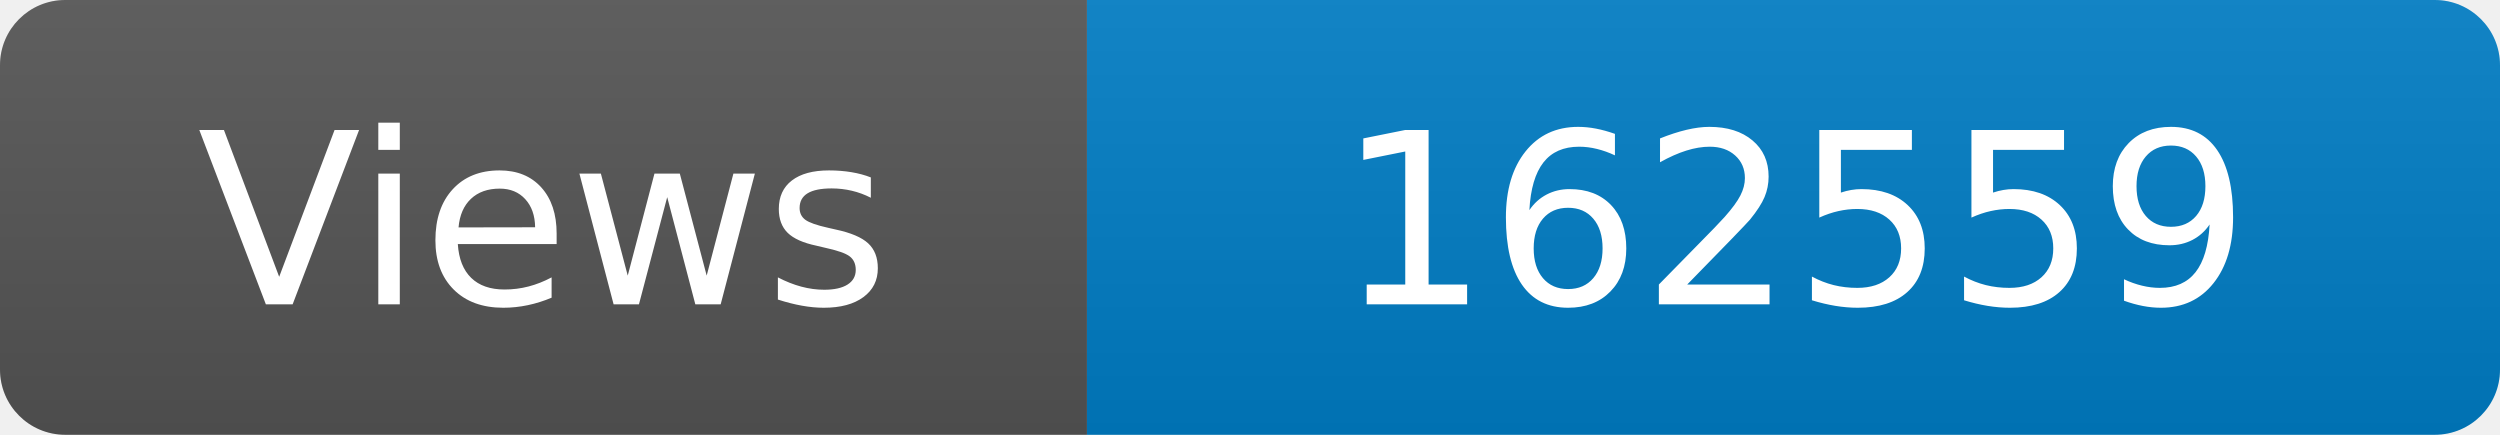
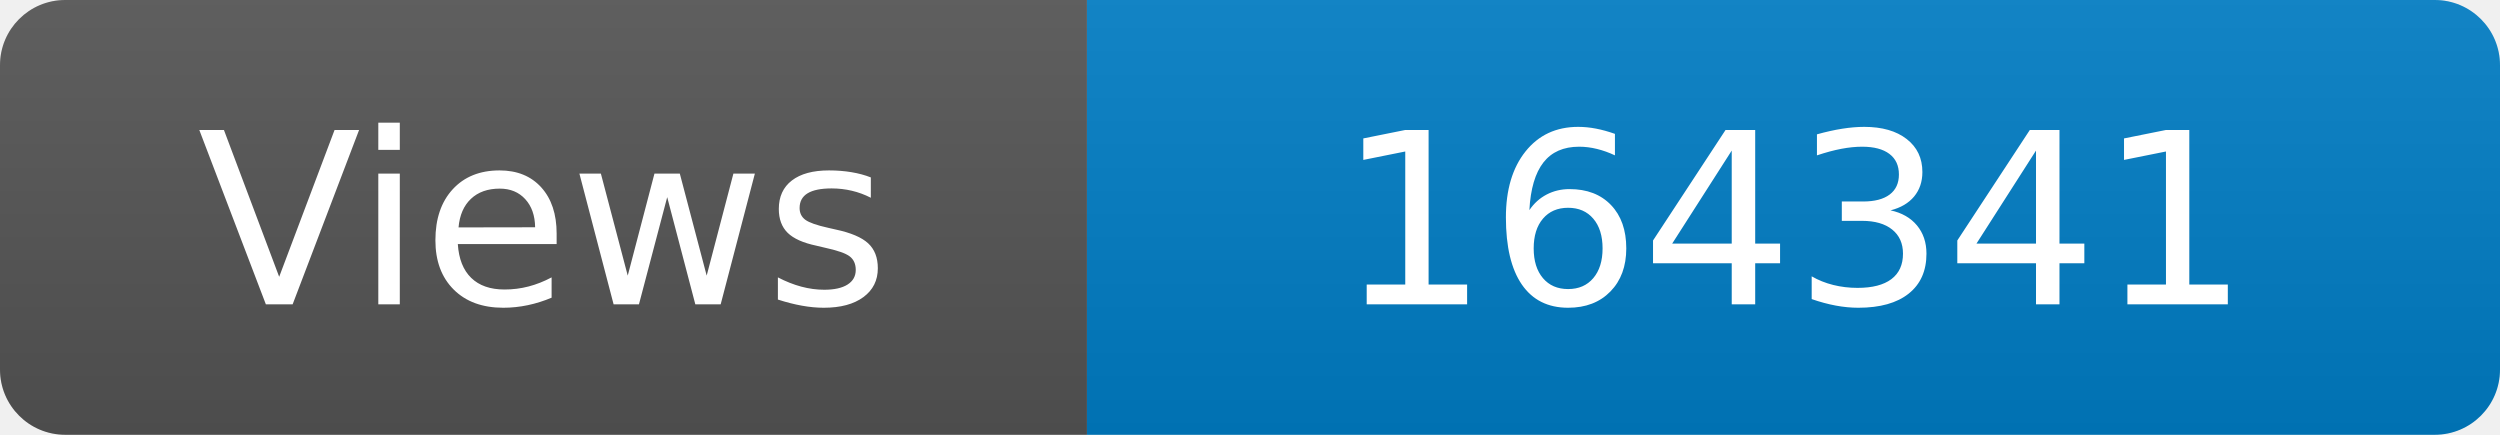
<svg xmlns="http://www.w3.org/2000/svg" width="115" height="20" role="img" aria-label="Maintained?: yes">
  <linearGradient id="s" x2="0" y2="100%">
    <stop offset="0" stop-color="#bbb" stop-opacity=".1" />
    <stop offset="1" stop-opacity=".1" />
  </linearGradient>
  <clipPath id="r">
    <rect width="115" height="20" rx="3" fill="#fff" />
  </clipPath>
  <g clip-path="url(#r)">
    <rect width="50" height="20" fill="#555" />
    <rect x="50" width="160" height="20" fill="#007ec6" />
    <rect width="115" height="20" fill="url(#s)" />
  </g>
  <g fill="#fff" text-anchor="middle" font-family="Verdana,Geneva,DejaVu Sans,sans-serif" font-size="110">
    <text x="250" y="140" transform="scale(.1)" fill="#fff">Views</text>
-     <text x="825" y="140" transform="scale(.1)" fill="#fff">162559</text>
+     <text x="825" y="140" transform="scale(.1)" fill="#fff">164341</text>
  </g>
</svg>
